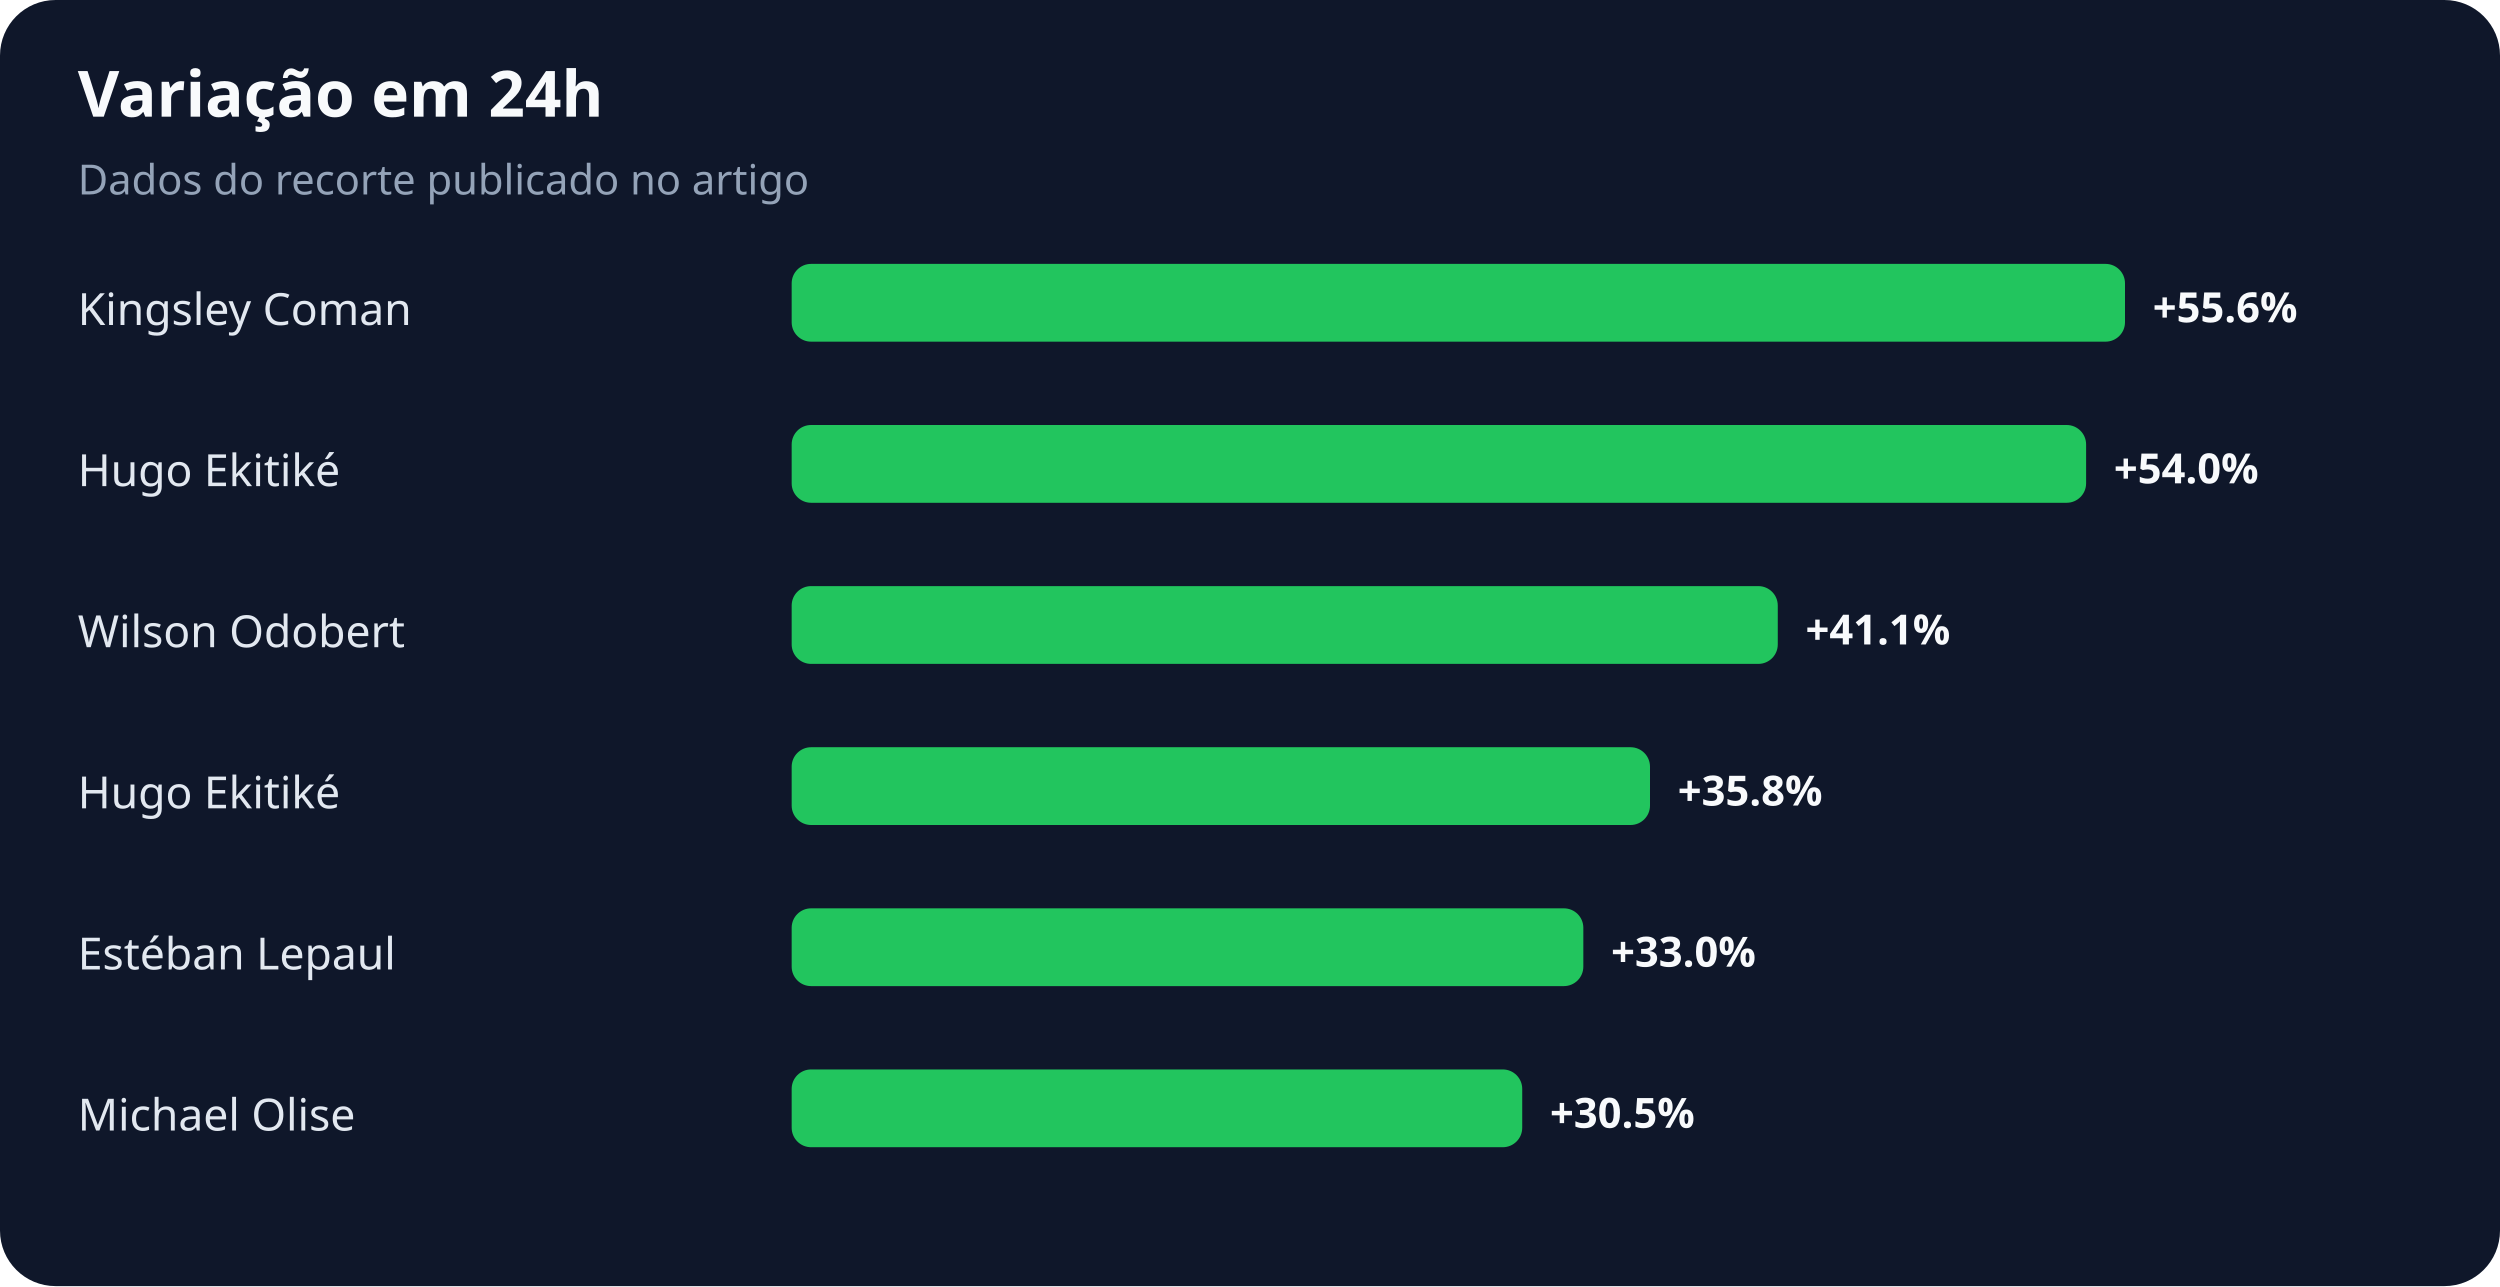
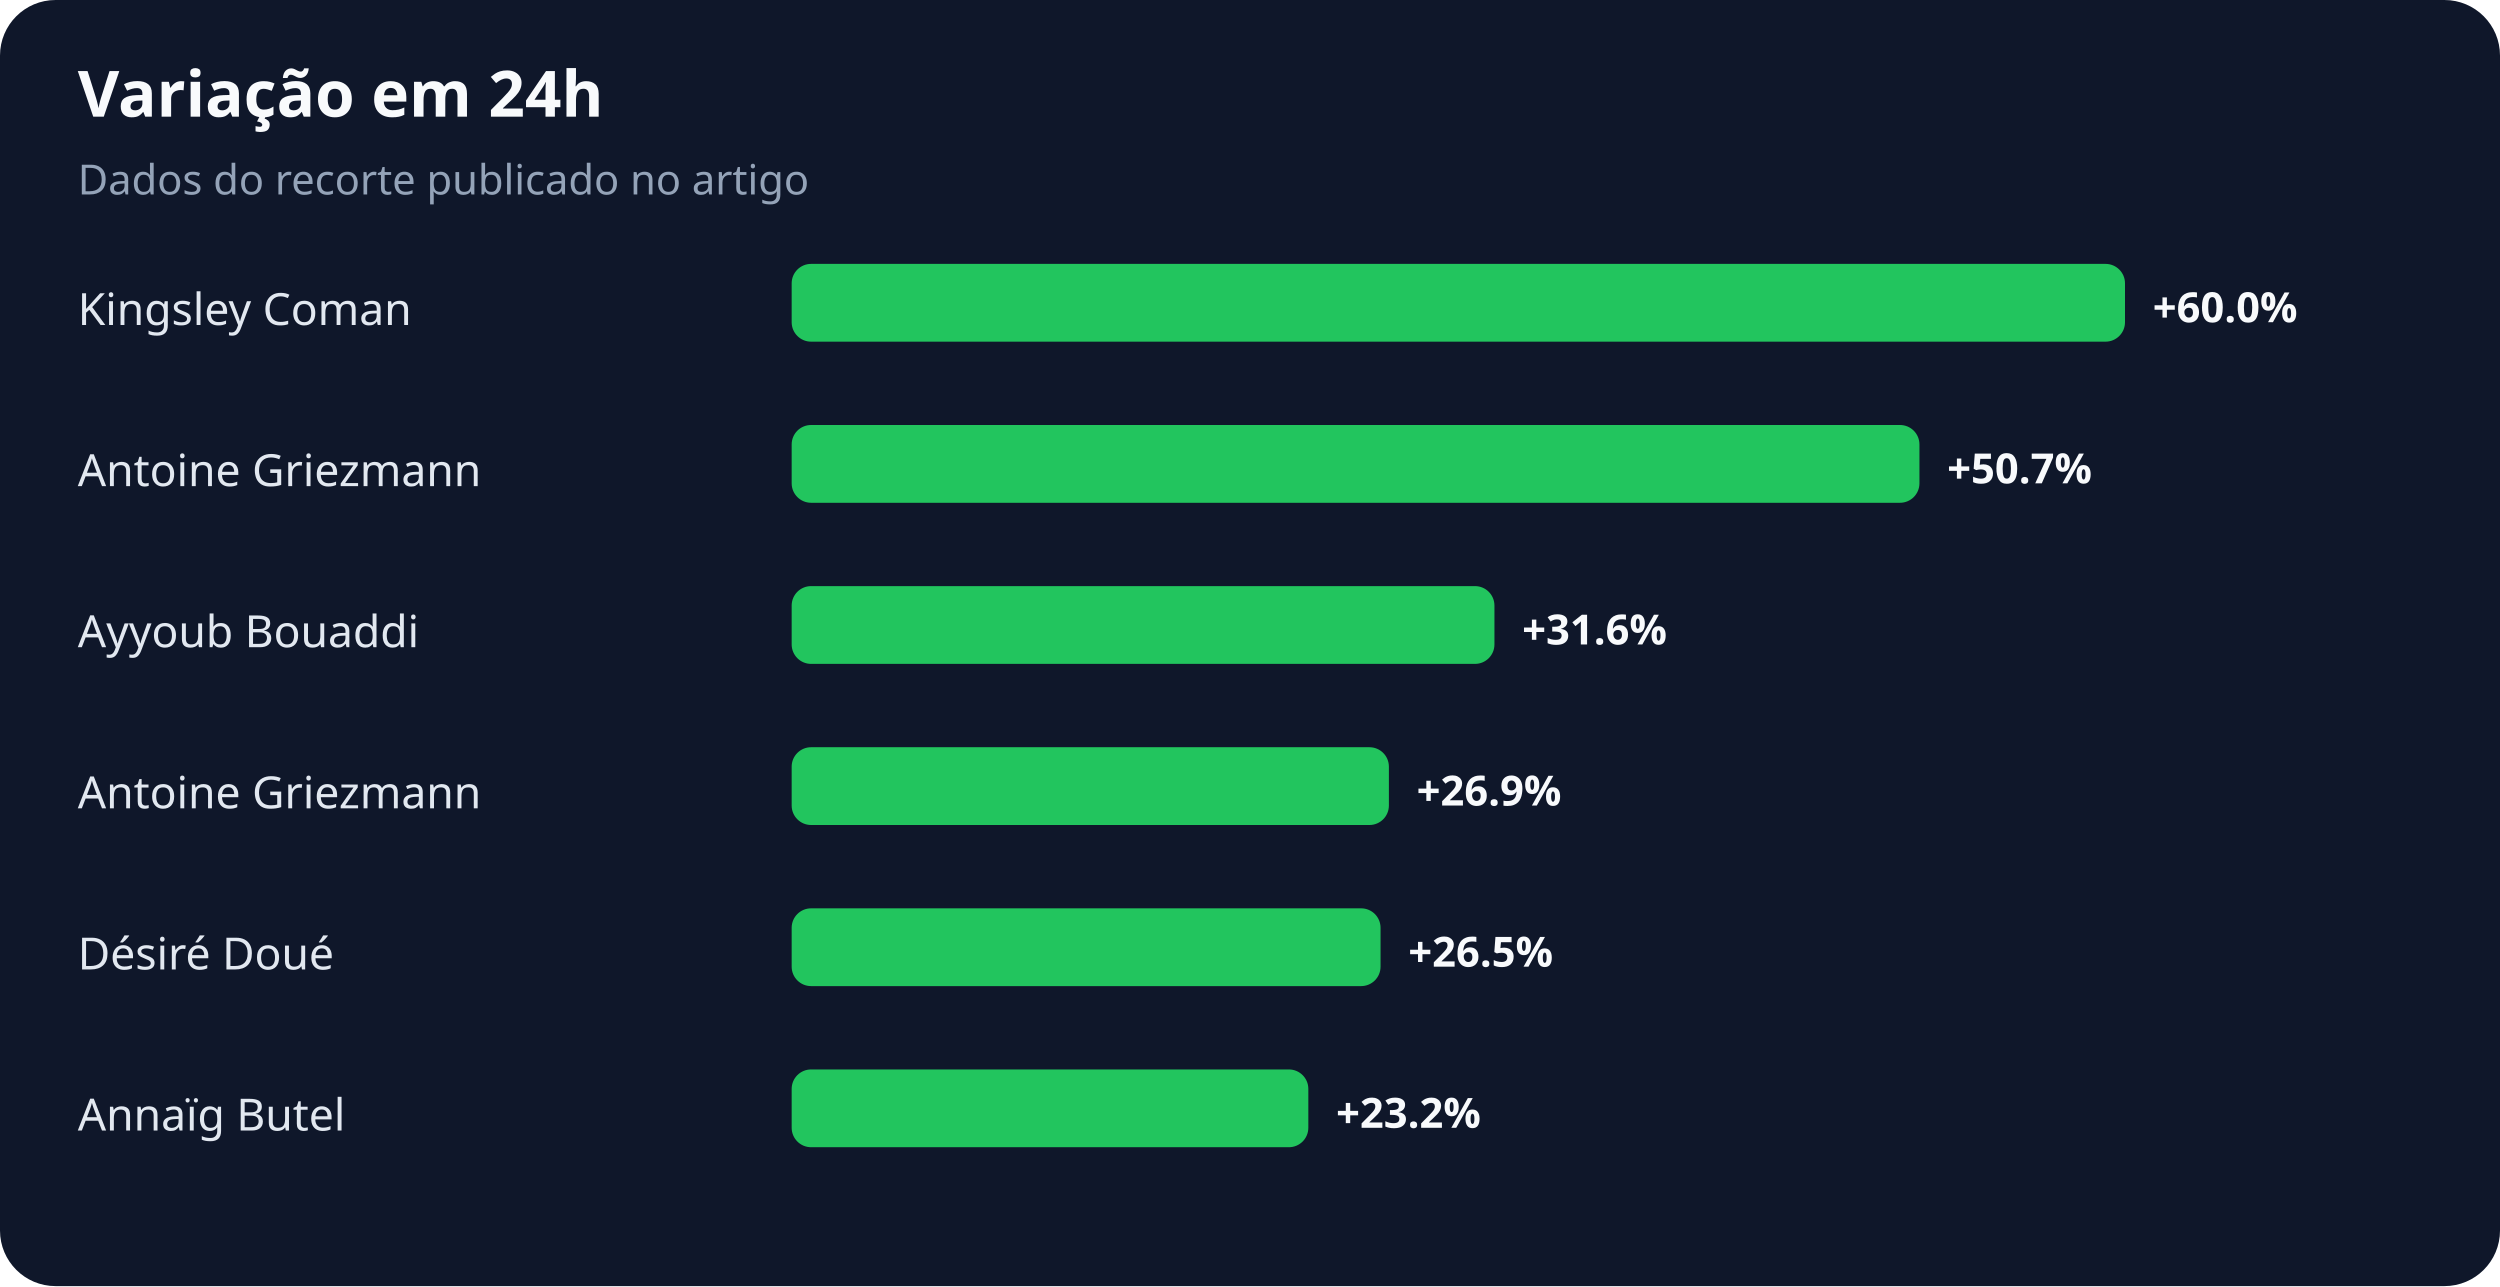
<svg xmlns="http://www.w3.org/2000/svg" width="900" height="463" viewBox="0 0 900 463" role="img" aria-labelledby="title desc">
  <rect width="100%" height="100%" rx="20" fill="#0f172a" />
  <text x="28" y="42" fill="#f8fafc" font-family="system-ui,sans-serif" font-size="23" font-weight="700">Variação em 24h</text>
  <text x="28" y="70" fill="#94a3b8" font-family="system-ui,sans-serif" font-size="15">Dados do recorte publicado no artigo</text>
  <text x="28" y="117" fill="#e2e8f0" font-family="system-ui,sans-serif" font-size="16">Kingsley Coman</text>
  <rect x="285" y="95" width="480" height="28" rx="7" fill="#22c55e" />
-   <text x="775" y="116" fill="#f8fafc" font-family="system-ui,sans-serif" font-size="15" font-weight="700">+55.6%</text>
-   <text x="28" y="175" fill="#e2e8f0" font-family="system-ui,sans-serif" font-size="16">Hugo Ekitiké</text>
-   <rect x="285" y="153" width="466" height="28" rx="7" fill="#22c55e" />
-   <text x="761" y="174" fill="#f8fafc" font-family="system-ui,sans-serif" font-size="15" font-weight="700">+54.0%</text>
-   <text x="28" y="233" fill="#e2e8f0" font-family="system-ui,sans-serif" font-size="16">Wilson Odobert</text>
-   <rect x="285" y="211" width="355" height="28" rx="7" fill="#22c55e" />
-   <text x="650" y="232" fill="#f8fafc" font-family="system-ui,sans-serif" font-size="15" font-weight="700">+41.1%</text>
-   <text x="28" y="291" fill="#e2e8f0" font-family="system-ui,sans-serif" font-size="16">Hugo Ekitiké</text>
-   <rect x="285" y="269" width="309" height="28" rx="7" fill="#22c55e" />
-   <text x="604" y="290" fill="#f8fafc" font-family="system-ui,sans-serif" font-size="15" font-weight="700">+35.8%</text>
-   <text x="28" y="349" fill="#e2e8f0" font-family="system-ui,sans-serif" font-size="16">Estéban Lepaul</text>
-   <rect x="285" y="327" width="285" height="28" rx="7" fill="#22c55e" />
-   <text x="580" y="348" fill="#f8fafc" font-family="system-ui,sans-serif" font-size="15" font-weight="700">+33.0%</text>
-   <text x="28" y="407" fill="#e2e8f0" font-family="system-ui,sans-serif" font-size="16">Michael Olise</text>
-   <rect x="285" y="385" width="263" height="28" rx="7" fill="#22c55e" />
-   <text x="558" y="406" fill="#f8fafc" font-family="system-ui,sans-serif" font-size="15" font-weight="700">+30.5%</text>
+   <text x="775" y="116" fill="#f8fafc" font-family="system-ui,sans-serif" font-size="15" font-weight="700">+60.0%</text>
+   <text x="28" y="175" fill="#e2e8f0" font-family="system-ui,sans-serif" font-size="16">Antoine Griezmann</text>
+   <rect x="285" y="153" width="406" height="28" rx="7" fill="#22c55e" />
+   <text x="701" y="174" fill="#f8fafc" font-family="system-ui,sans-serif" font-size="15" font-weight="700">+50.7%</text>
+   <text x="28" y="233" fill="#e2e8f0" font-family="system-ui,sans-serif" font-size="16">Ayyoub Bouaddi</text>
+   <rect x="285" y="211" width="253" height="28" rx="7" fill="#22c55e" />
+   <text x="548" y="232" fill="#f8fafc" font-family="system-ui,sans-serif" font-size="15" font-weight="700">+31.6%</text>
+   <text x="28" y="291" fill="#e2e8f0" font-family="system-ui,sans-serif" font-size="16">Antoine Griezmann</text>
+   <rect x="285" y="269" width="215" height="28" rx="7" fill="#22c55e" />
+   <text x="510" y="290" fill="#f8fafc" font-family="system-ui,sans-serif" font-size="15" font-weight="700">+26.9%</text>
+   <text x="28" y="349" fill="#e2e8f0" font-family="system-ui,sans-serif" font-size="16">Désiré Doué</text>
+   <rect x="285" y="327" width="212" height="28" rx="7" fill="#22c55e" />
+   <text x="507" y="348" fill="#f8fafc" font-family="system-ui,sans-serif" font-size="15" font-weight="700">+26.5%</text>
+   <text x="28" y="407" fill="#e2e8f0" font-family="system-ui,sans-serif" font-size="16">Annaïg Butel</text>
+   <rect x="285" y="385" width="186" height="28" rx="7" fill="#22c55e" />
+   <text x="481" y="406" fill="#f8fafc" font-family="system-ui,sans-serif" font-size="15" font-weight="700">+23.2%</text>
</svg>
